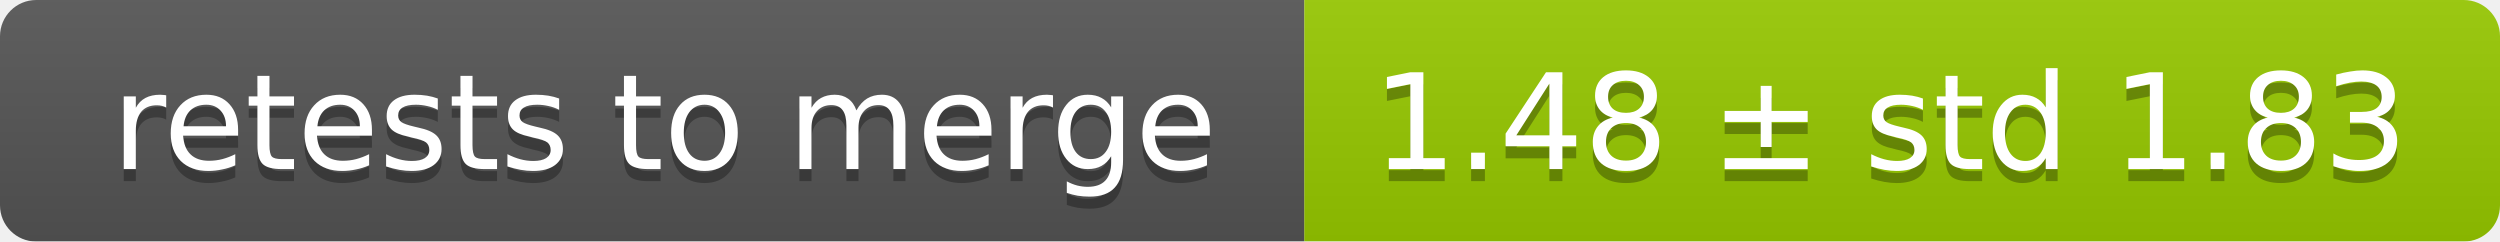
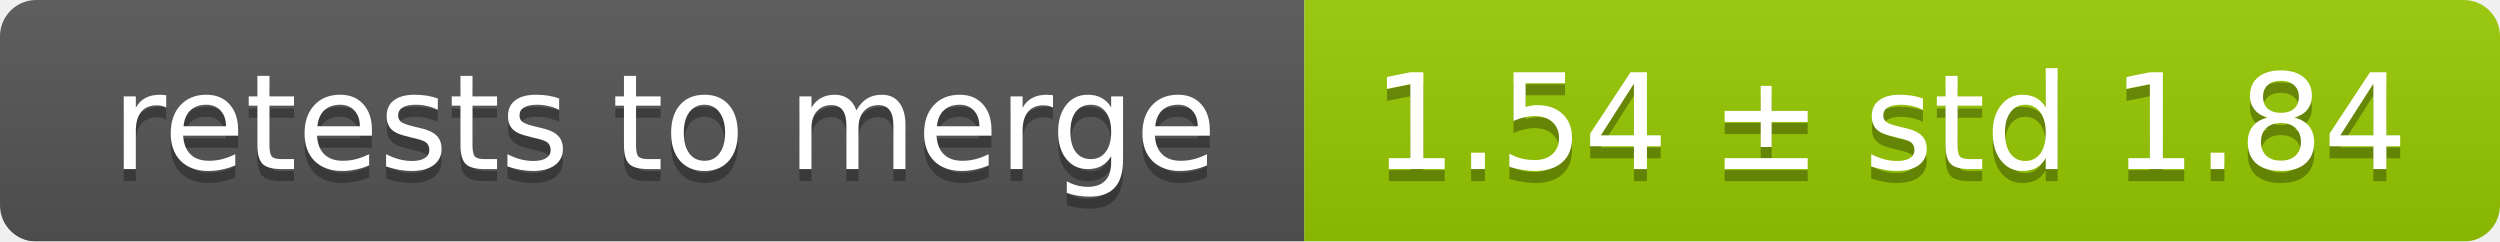
<svg xmlns="http://www.w3.org/2000/svg" width="207" height="20">
  <linearGradient id="smooth" x2="0" y2="100%">
    <stop offset="0" stop-color="#bbb" stop-opacity=".1" />
    <stop offset="1" stop-opacity=".1" />
  </linearGradient>
  <mask id="round">
    <rect width="207" height="20" rx="3" fill="#fff" />
  </mask>
  <g mask="url(#round)">
    <rect width="108" height="20" fill="#555" />
    <rect x="108" width="99" height="20" fill="#97ca00" />
    <rect width="207" height="20" fill="url(#smooth)" />
  </g>
  <g fill="#fff" text-anchor="middle" font-family="DejaVu Sans,Verdana,Geneva,sans-serif" font-size="11">
    <text x="55" y="15" fill="#010101" fill-opacity=".3">retests to merge</text>
    <text x="55" y="14">retests to merge</text>
-     <text x="156.5" y="15" fill="#010101" fill-opacity=".3">1.48 ± std 1.83</text>
-     <text x="156.5" y="14">1.48 ± std 1.83</text>
+     <text x="156.5" y="15" fill="#010101" fill-opacity=".3">1.54 ± std 1.84</text>
+     <text x="156.5" y="14">1.54 ± std 1.84</text>
  </g>
</svg>
